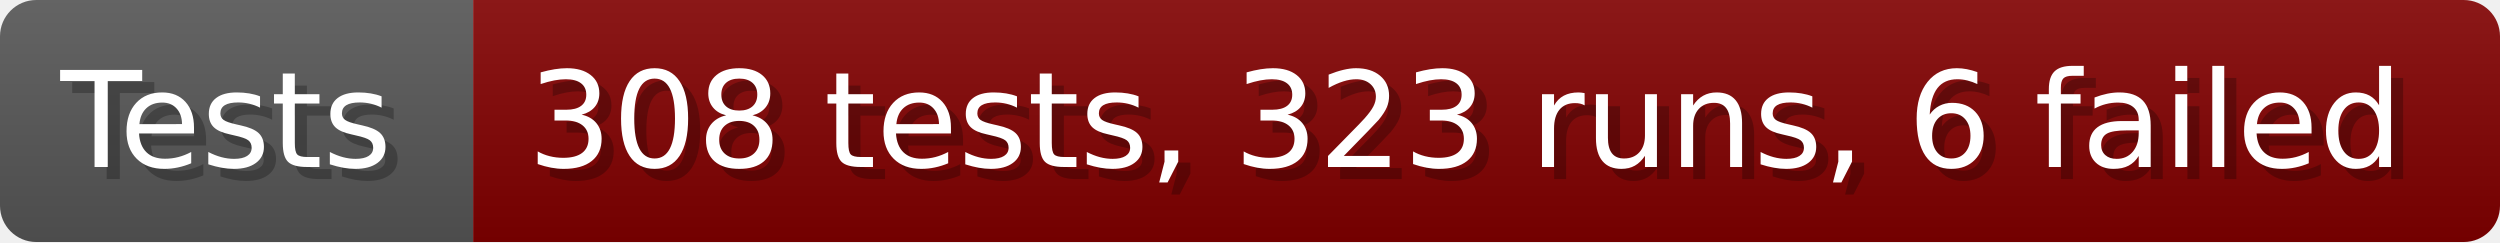
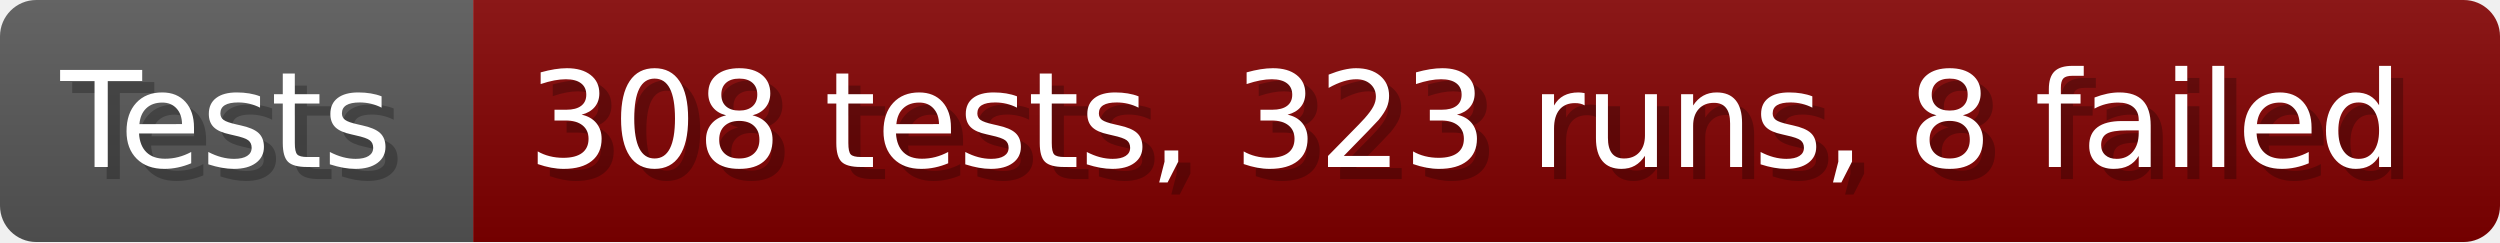
- <svg xmlns="http://www.w3.org/2000/svg" width="206.6" height="20" viewBox="0 0 2066 200" role="img" aria-label="Tests: 308 tests, 323 runs, 6 failed">
+ <svg xmlns="http://www.w3.org/2000/svg" width="206.6" height="20" viewBox="0 0 2066 200" role="img" aria-label="Tests: 308 tests, 323 runs, 8 failed">
  <linearGradient id="a" x2="0" y2="100%">
    <stop offset="0" stop-opacity=".1" stop-color="#EEE" />
    <stop offset="1" stop-opacity=".1" />
  </linearGradient>
  <mask id="m">
    <rect width="2066" height="200" rx="30" fill="#FFF" />
  </mask>
  <g mask="url(#m)">
    <rect width="391" height="200" fill="#555" />
    <rect width="1675" height="200" fill="#800000" x="391" />
    <rect width="2066" height="200" fill="url(#a)" />
  </g>
  <g aria-hidden="true" fill="#fff" text-anchor="start" font-family="Verdana,DejaVu Sans,sans-serif" font-size="110">
    <text x="60" y="148" textLength="291" fill="#000" opacity="0.25">Tests</text>
    <text x="50" y="138" textLength="291">Tests</text>
-     <text x="446" y="148" textLength="1575" fill="#000" opacity="0.25">308 tests, 323 runs, 6 failed</text>
-     <text x="436" y="138" textLength="1575">308 tests, 323 runs, 6 failed</text>
+     <text x="446" y="148" textLength="1575" fill="#000" opacity="0.25">308 tests, 323 runs, 8 failed</text>
+     <text x="436" y="138" textLength="1575">308 tests, 323 runs, 8 failed</text>
  </g>
</svg>
